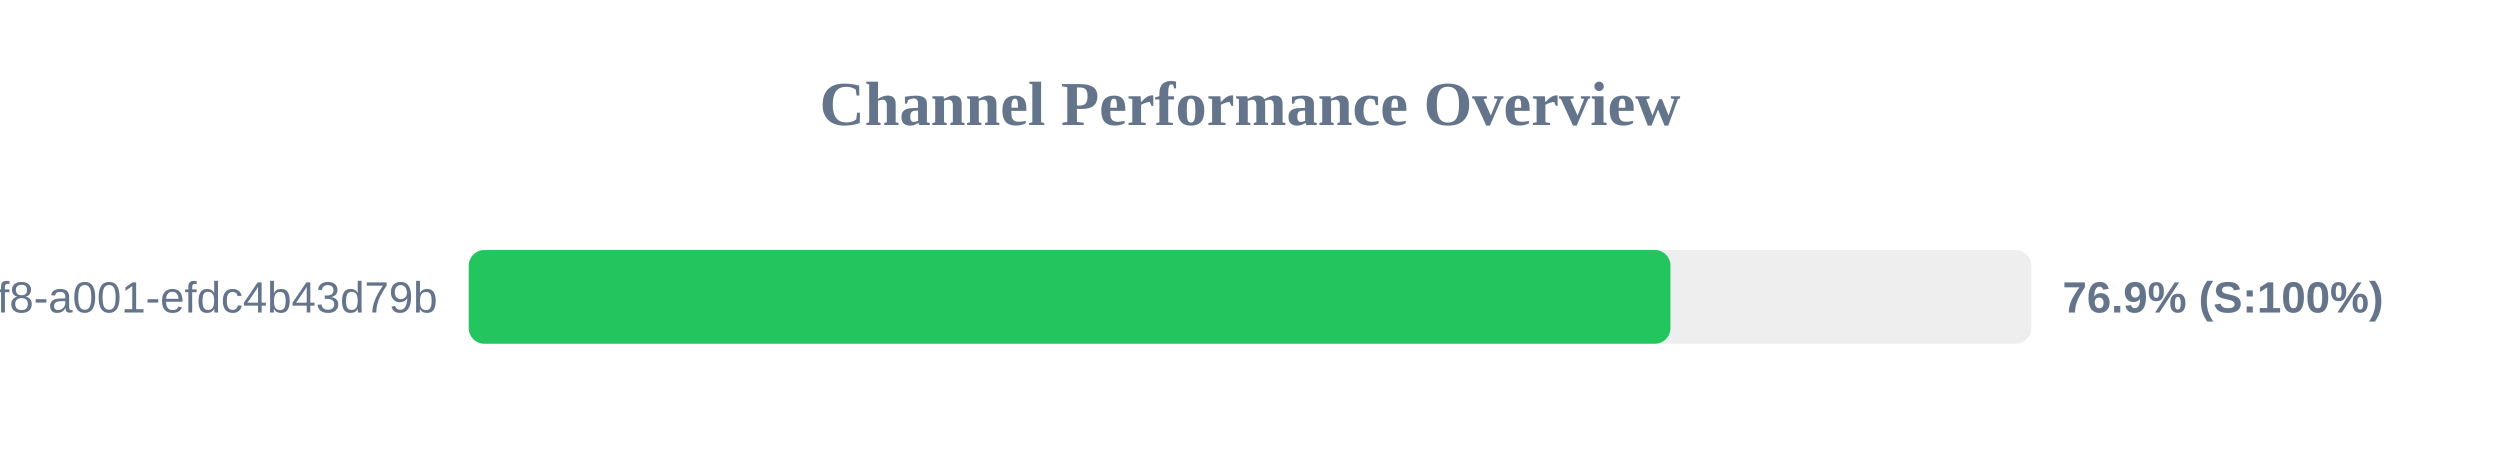
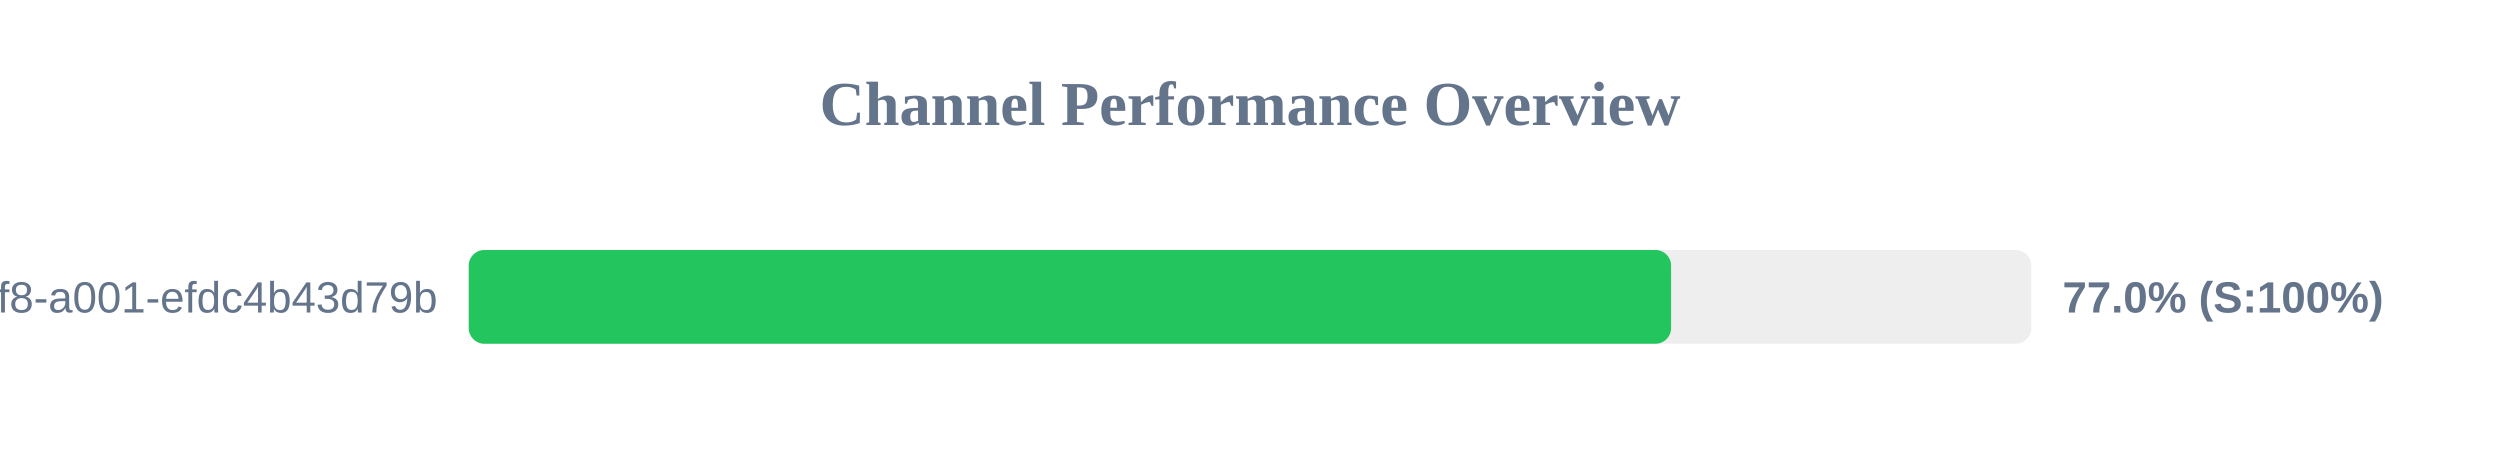
<svg xmlns="http://www.w3.org/2000/svg" width="800" height="150" version="1.1">
  <style>
        .row { font: 14px Arial; fill: #64748b; }
        .score { font: bold 14px Arial; fill: #64748b; }
    </style>
  <text x="400" y="40" text-anchor="middle" font-size="20px" font-weight="bold" fill="#64748b">Channel Performance Overview</text>
  <rect x="150" y="80" width="500" height="30" fill="#eee" rx="5" />
-   <rect x="150" y="80" width="384.55" height="30" fill="#22c55e" rx="5" />
+   <rect x="150" y="80" width="384.75" height="30" fill="#22c55e" rx="5" />
  <text x="140" y="100" text-anchor="end" class="row">?uuid=1fdb6b30-5371-4ff8-a001-efdc4b43d79b</text>
-   <text x="660" y="100" text-anchor="start" class="score">76.9% (S:100%)</text>
+   <text x="660" y="100" text-anchor="start" class="score">77.0% (S:100%)</text>
</svg>
